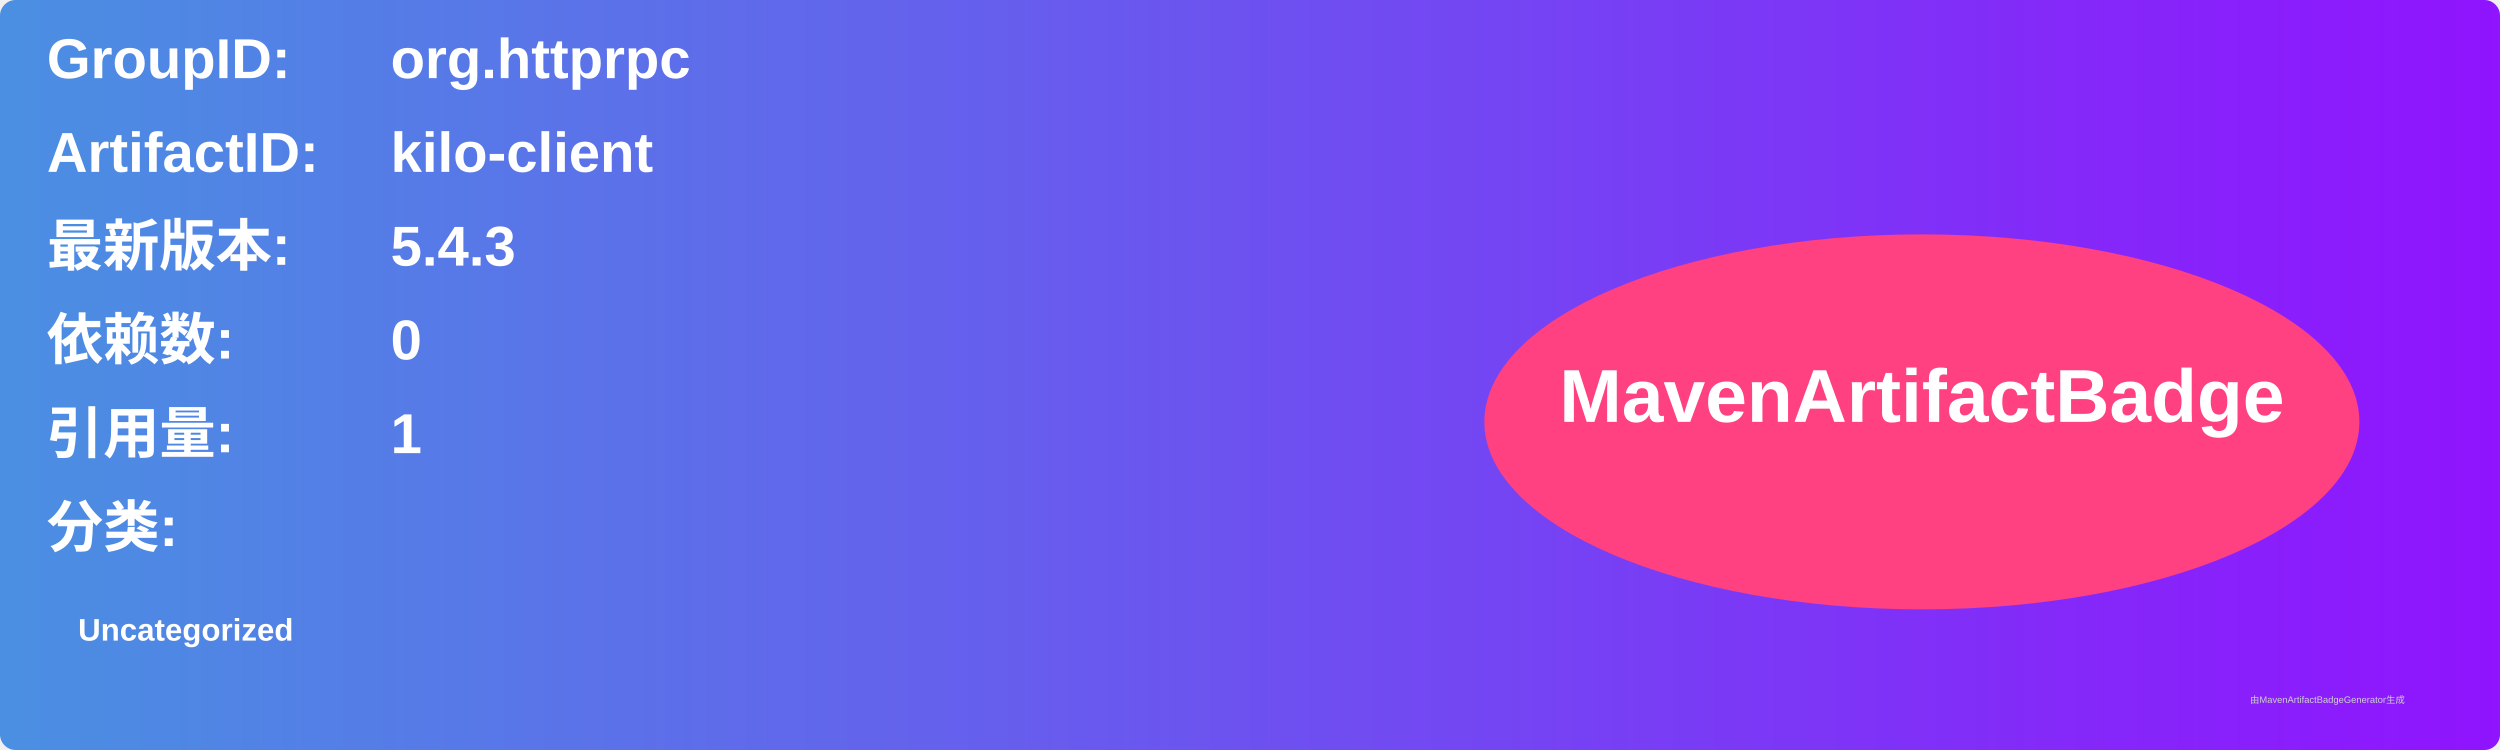
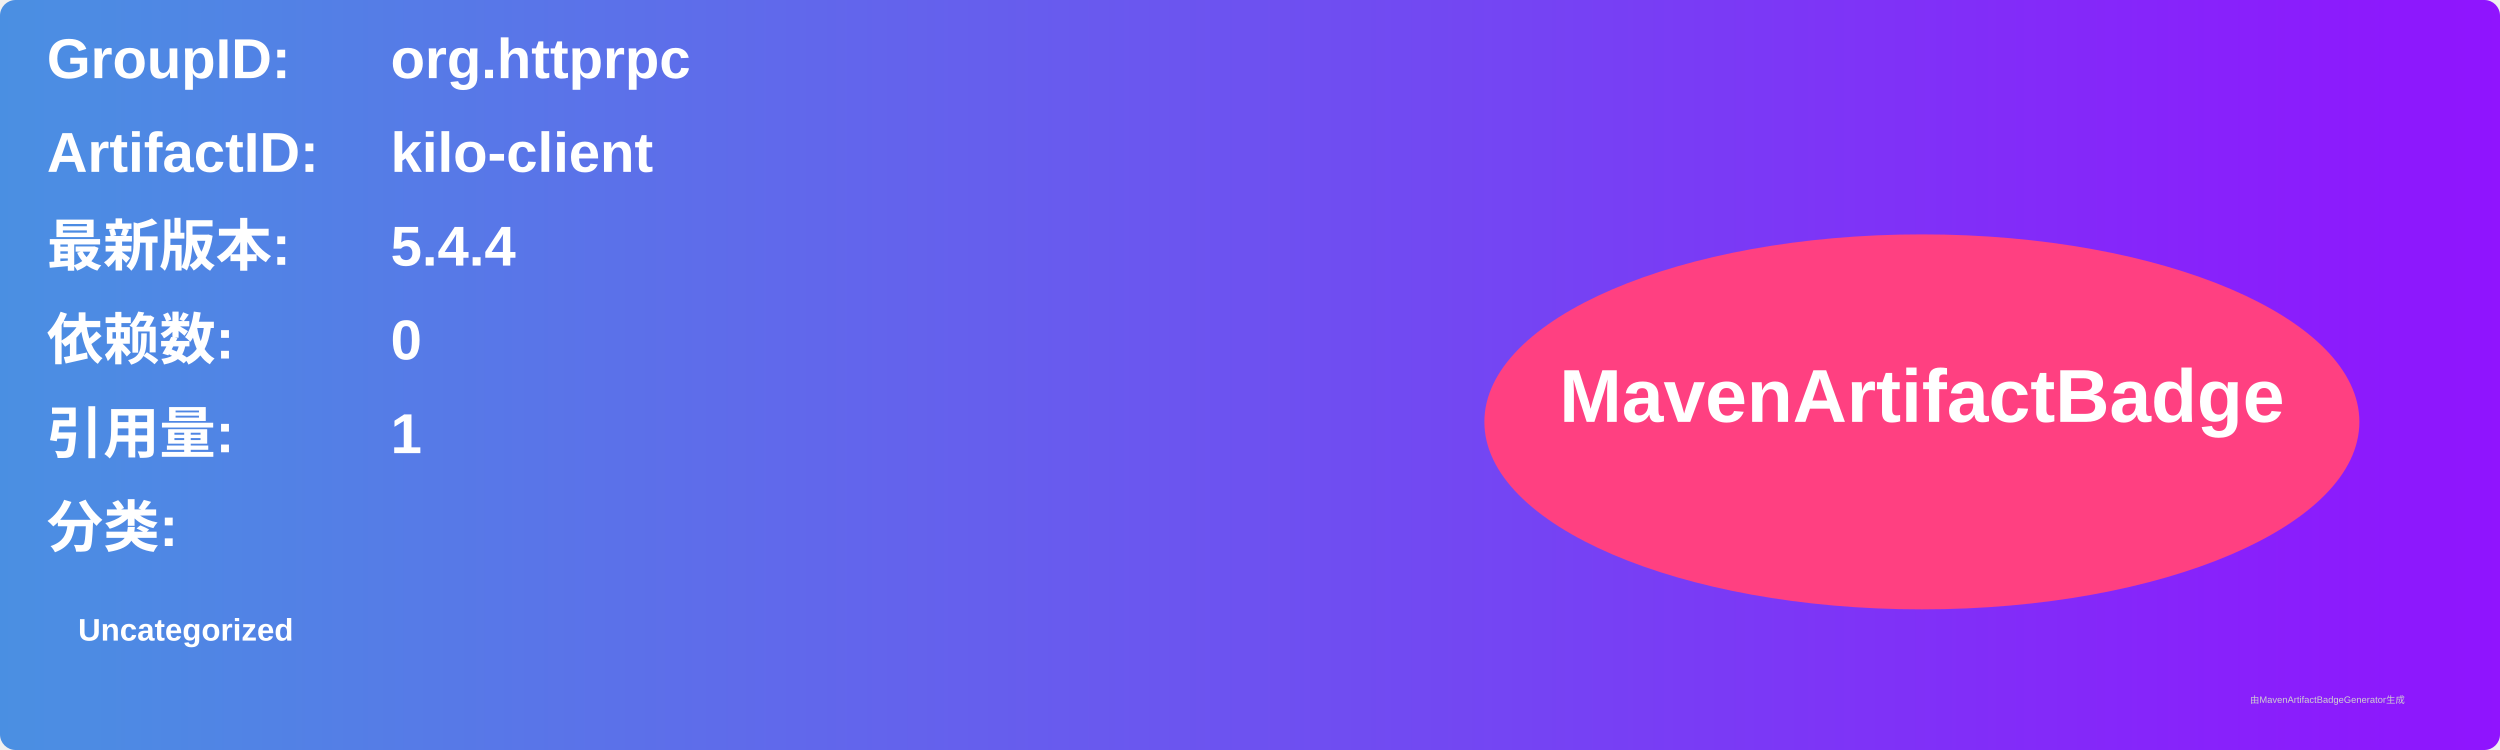
<svg xmlns="http://www.w3.org/2000/svg" width="800" height="240" viewBox="0 0 800 240">
  <linearGradient id="grad" x1="0%" y1="0%" x2="100%" y2="0%">
    <stop offset="0%" stop-color="#4a90e2" />
    <stop offset="100%" stop-color="#9013fe" />
  </linearGradient>
  <rect width="100%" height="100%" rx="5" ry="5" fill="url(#grad)" />
  <g transform="translate(15, 15)">
    <text x="0" y="10" font-family="Arial" font-size="18" fill="white" font-weight="bold" width="260">GroupID:</text>
    <text x="110" y="10" font-family="Arial" font-size="18" fill="white" font-weight="bold" width="460">org.httprpc</text>
    <text x="0" y="40" font-family="Arial" font-size="18" fill="white" font-weight="bold" width="260">ArtifactID:</text>
    <text x="110" y="40" font-family="Arial" font-size="18" fill="white" font-weight="bold" width="460">kilo-client</text>
    <text x="0" y="70" font-family="Arial" font-size="18" fill="white" font-weight="bold">最新版本:</text>
    <text x="110" y="70" font-family="Arial" font-size="18" fill="white" font-weight="bold">
-       <tspan font-weight="bold">5.4.3</tspan>
+       <tspan font-weight="bold">5.4.4</tspan>
    </text>
    <text x="0" y="100" font-family="Arial" font-size="18" fill="white" font-weight="bold">依赖数: </text>
    <text x="110" y="100" font-family="Arial" font-size="18" fill="white">
      <tspan font-weight="bold">0</tspan>
    </text>
    <text x="0" y="130" font-family="Arial" font-size="18" fill="white" font-weight="bold">引用量: </text>
    <text x="110" y="130" font-family="Arial" font-size="18" fill="white">
      <tspan font-weight="bold">1</tspan>
    </text>
    <text x="0" y="160" font-family="Arial" font-size="18" fill="white" font-weight="bold">分类:</text>
    <text x="10" y="190" font-family="Arial" font-size="10" fill="white">
      <tspan font-weight="bold">Uncategorized</tspan>
    </text>
    <ellipse cx="600" cy="120" rx="140" ry="60" fill="#ff4081" />
    <text x="600" y="120" text-anchor="middle" font-family="Arial" font-size="24" fill="white" font-weight="bold">MavenArtifactBadge</text>
  </g>
  <text x="720" y="225" font-family="Arial" font-size="3" fill="#d0d0d0">由MavenArtifactBadgeGenerator生成</text>
</svg>
